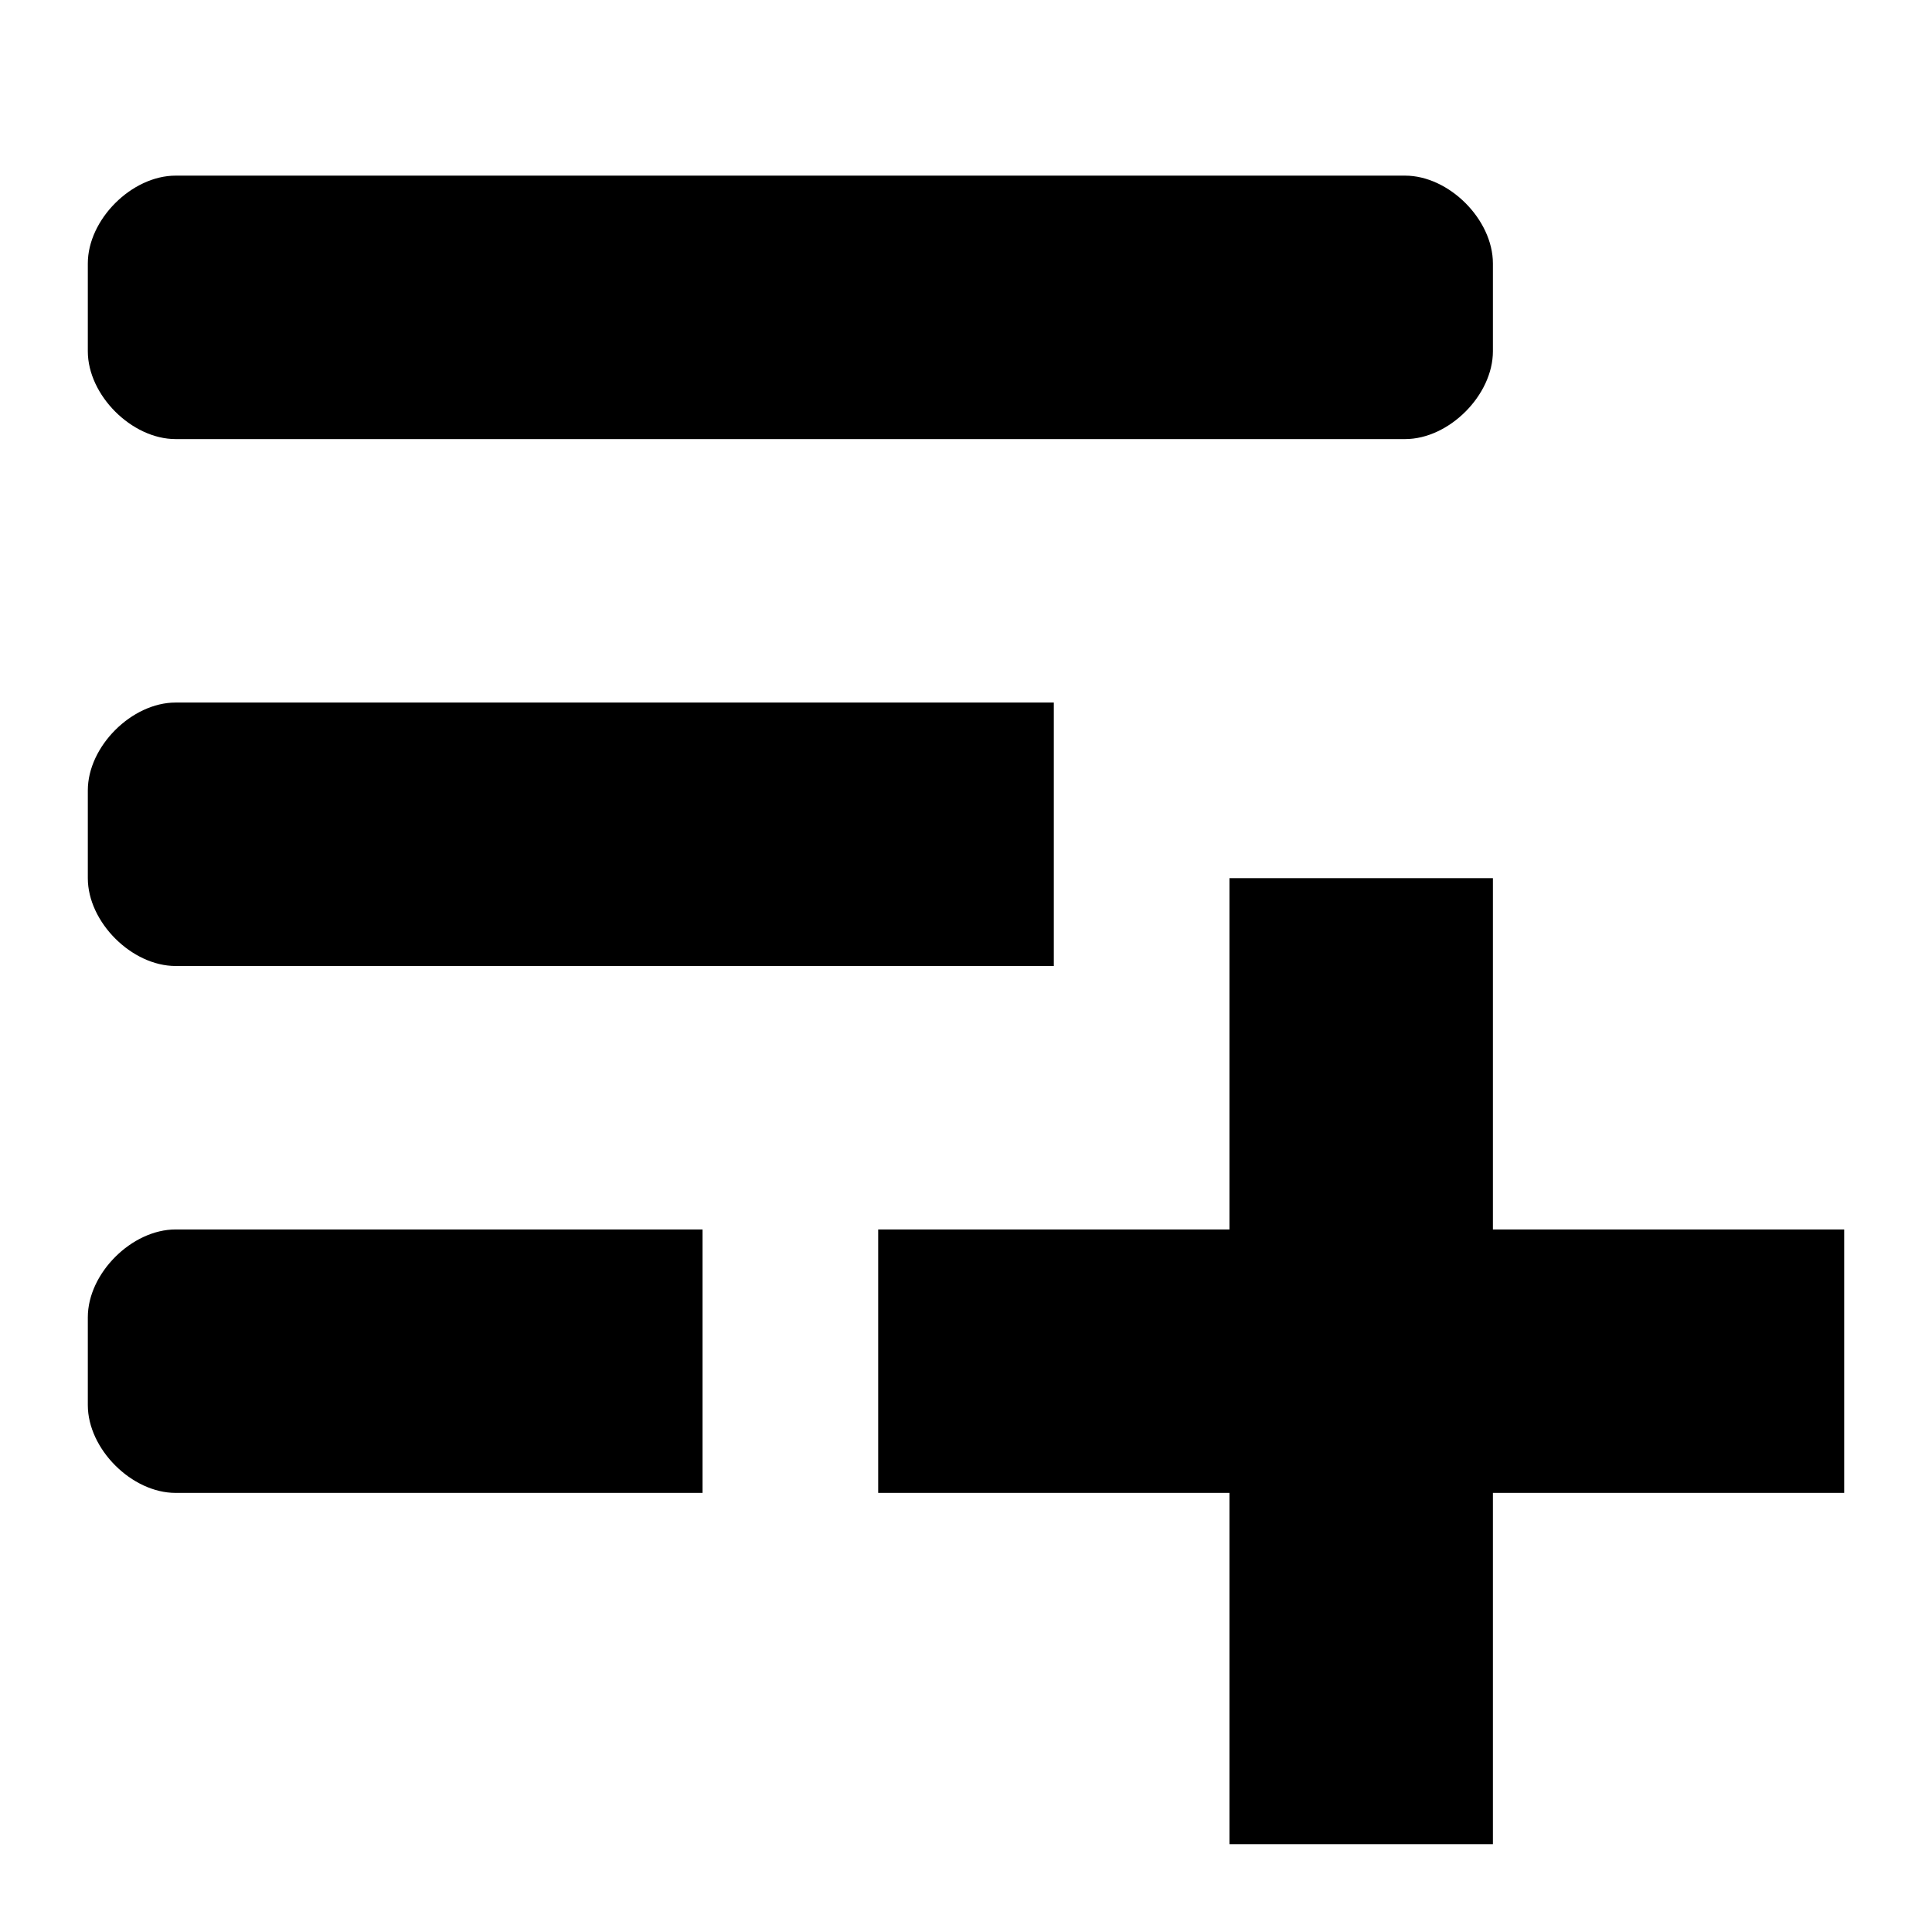
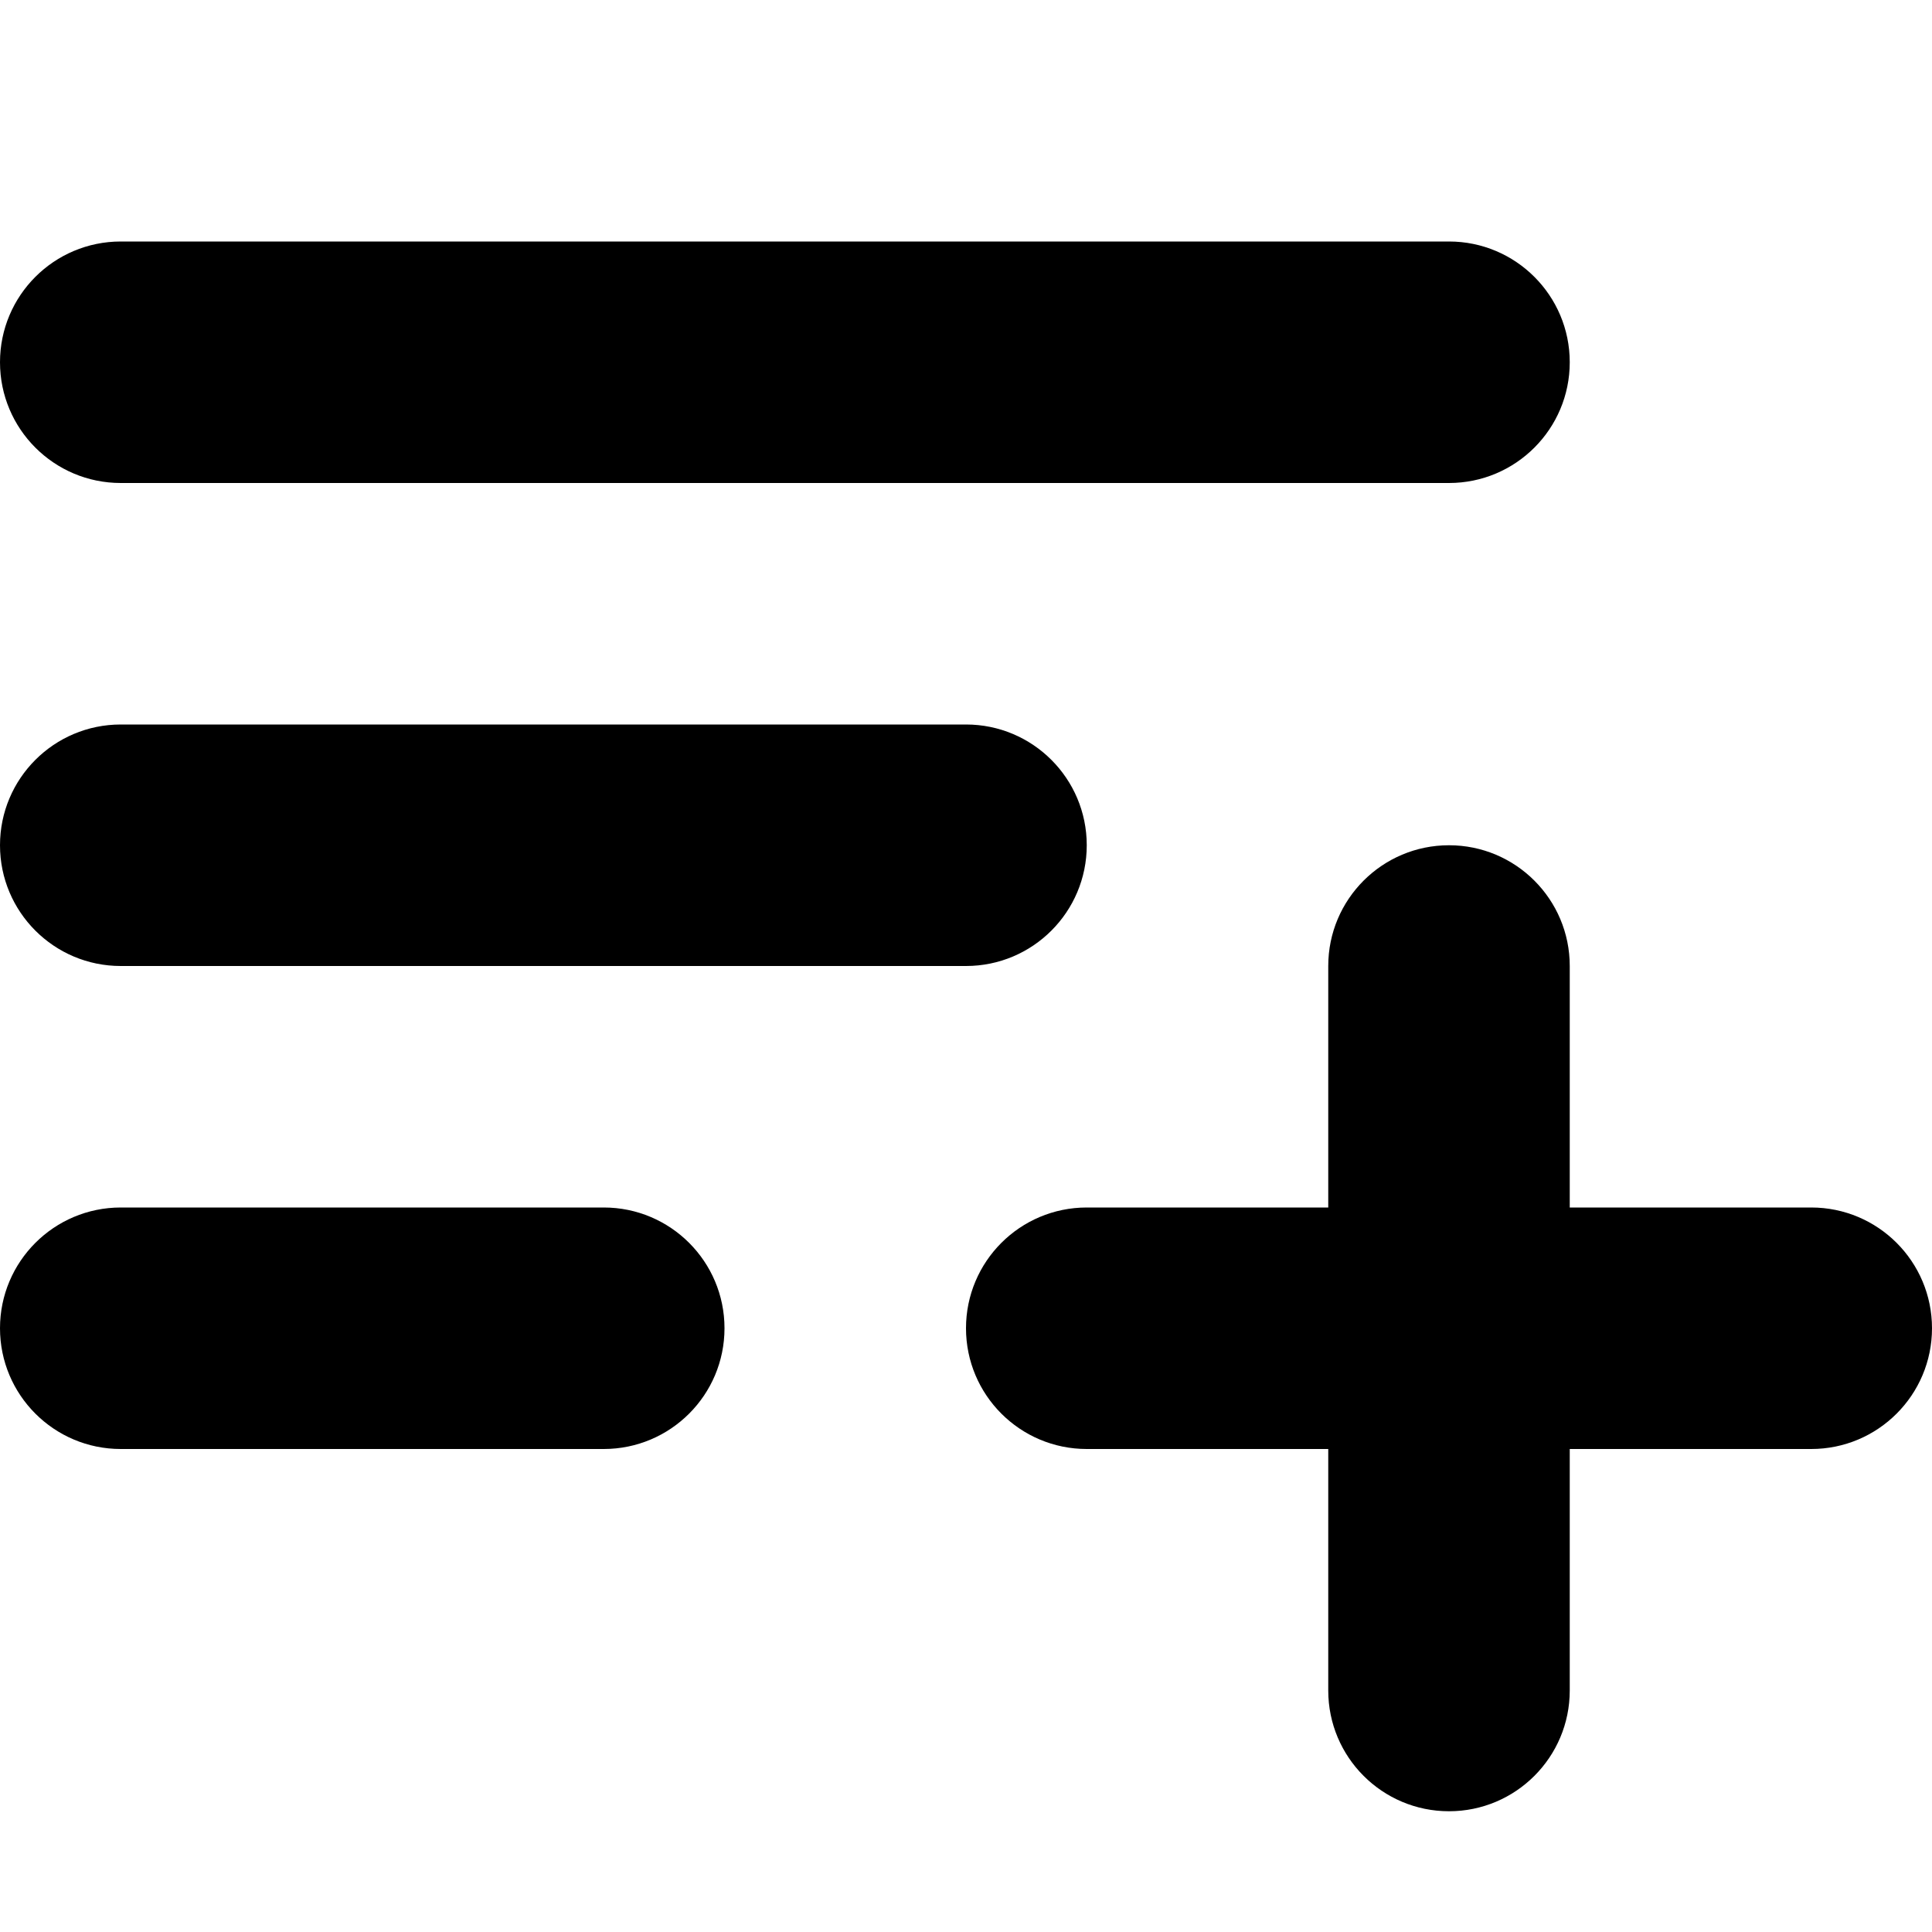
- <svg xmlns="http://www.w3.org/2000/svg" xlink="http://www.w3.org/1999/xlink" width="22" height="22" viewBox="0 0 22 22">
-   <path d="M1,15 C1,14.5 1.5,14 2,14 L8,14 L8,17 L2,17 C1.5,17 1,16.5 1,16 L1,15 Z M2,5 C1.5,5 1,4.5 1,4 L1,3 C1,2.5 1.5,2 2,2 L16,2 C16.5,2 17,2.5 17,3 L17,4 C17,4.5 16.5,5 16,5 L2,5 Z M2,11 C1.5,11 1,10.5 1,10 L1,9 C1,8.5 1.5,8 2,8 L12,8 L12,11 L2,11 Z M21,14 L21,17 L17,17 L17,21 L14,21 L14,17 L10,17 L10,14 L14,14 L14,10 L17,10 L17,14 L21,14 Z" />
+ <svg xmlns="http://www.w3.org/2000/svg" width="16" height="16" viewBox="0 0 16 16">
+   <path d="M0 3a1 1 0 0 0 1 1h11a1 1 0 1 0 0-2H1a1 1 0 0 0-1 1Zm1 5a1 1 0 0 1 0-2h7a1 1 0 0 1 0 2H1Zm-1 3a1 1 0 0 0 1 1h4a1 1 0 1 0 0-2H1a1 1 0 0 0-1 1Zm8 0a1 1 0 0 0 1 1h2v2a1 1 0 1 0 2 0v-2h2a1 1 0 1 0 0-2h-2V8a1 1 0 1 0-2 0v2H9a1 1 0 0 0-1 1Z" />
</svg>
